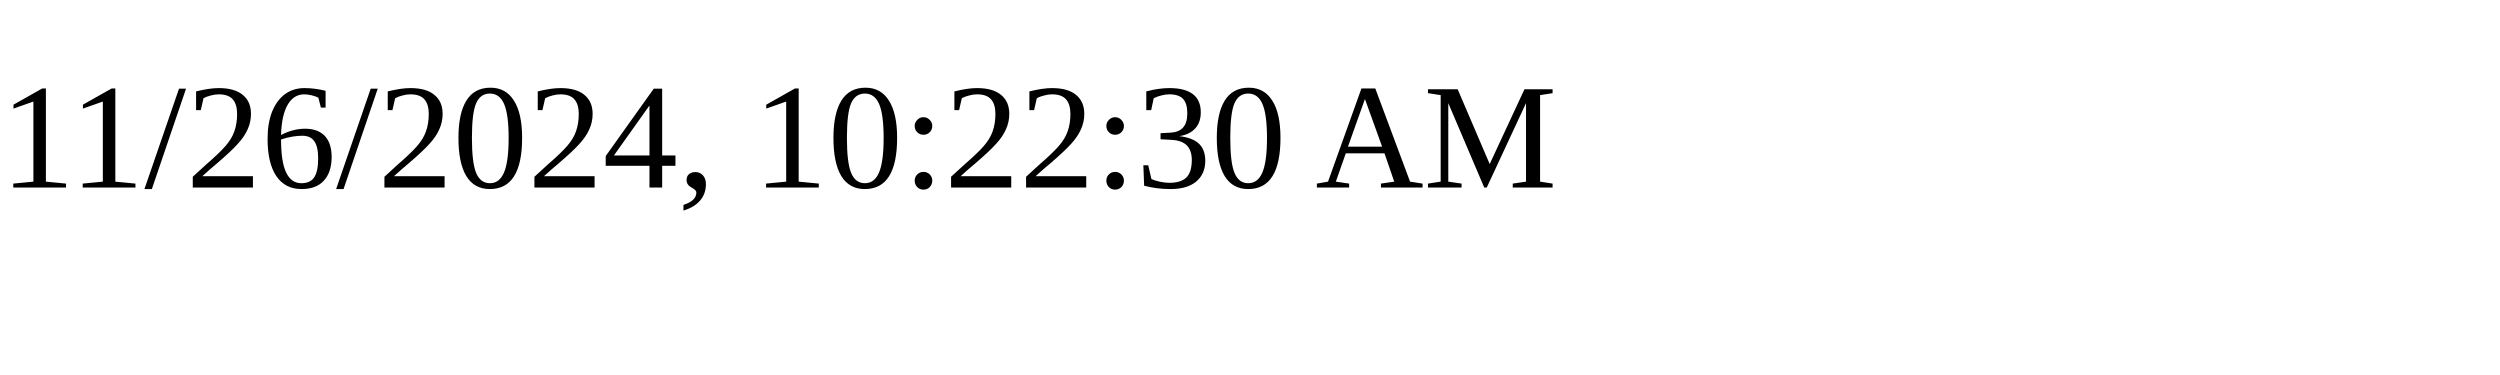
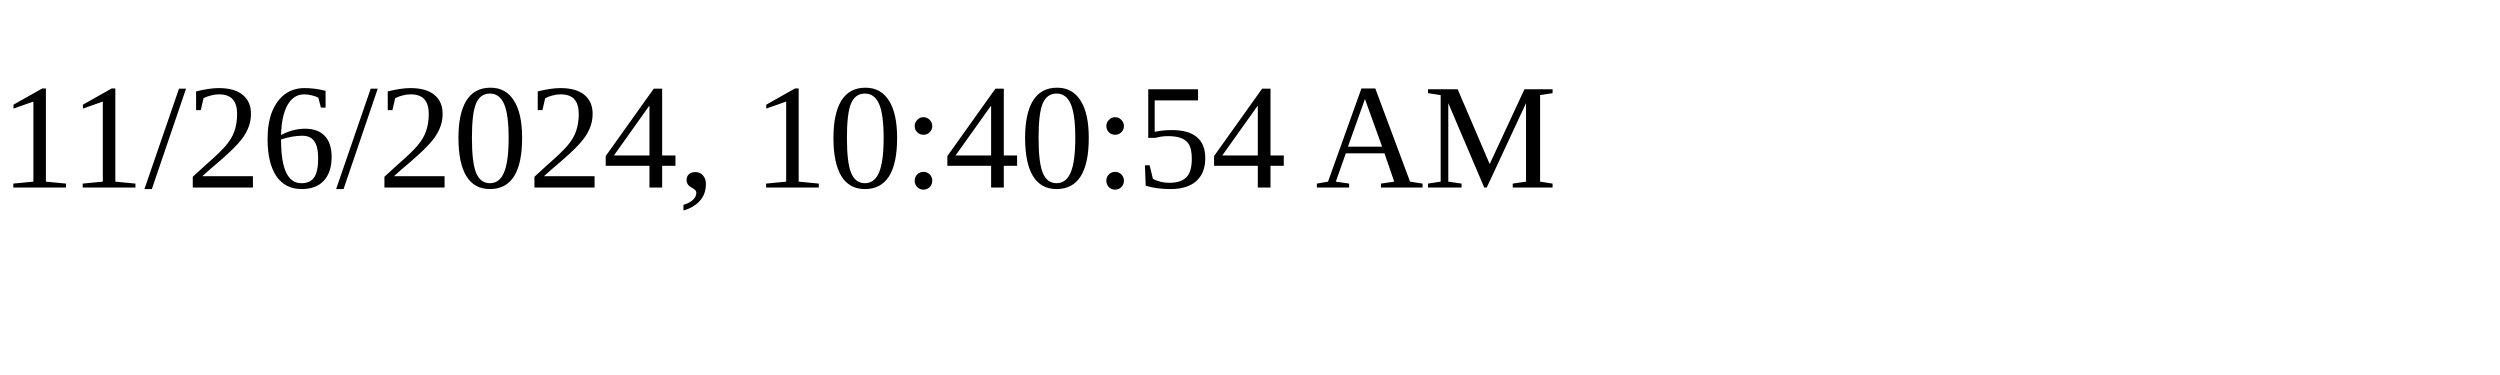
<svg xmlns="http://www.w3.org/2000/svg" height="30" width="200">
-   <text x="0" y="15">11/26/2024, 10:22:30 AM</text>
+   <text x="0" y="15">11/26/2024, 10:40:54 AM</text>
</svg>
